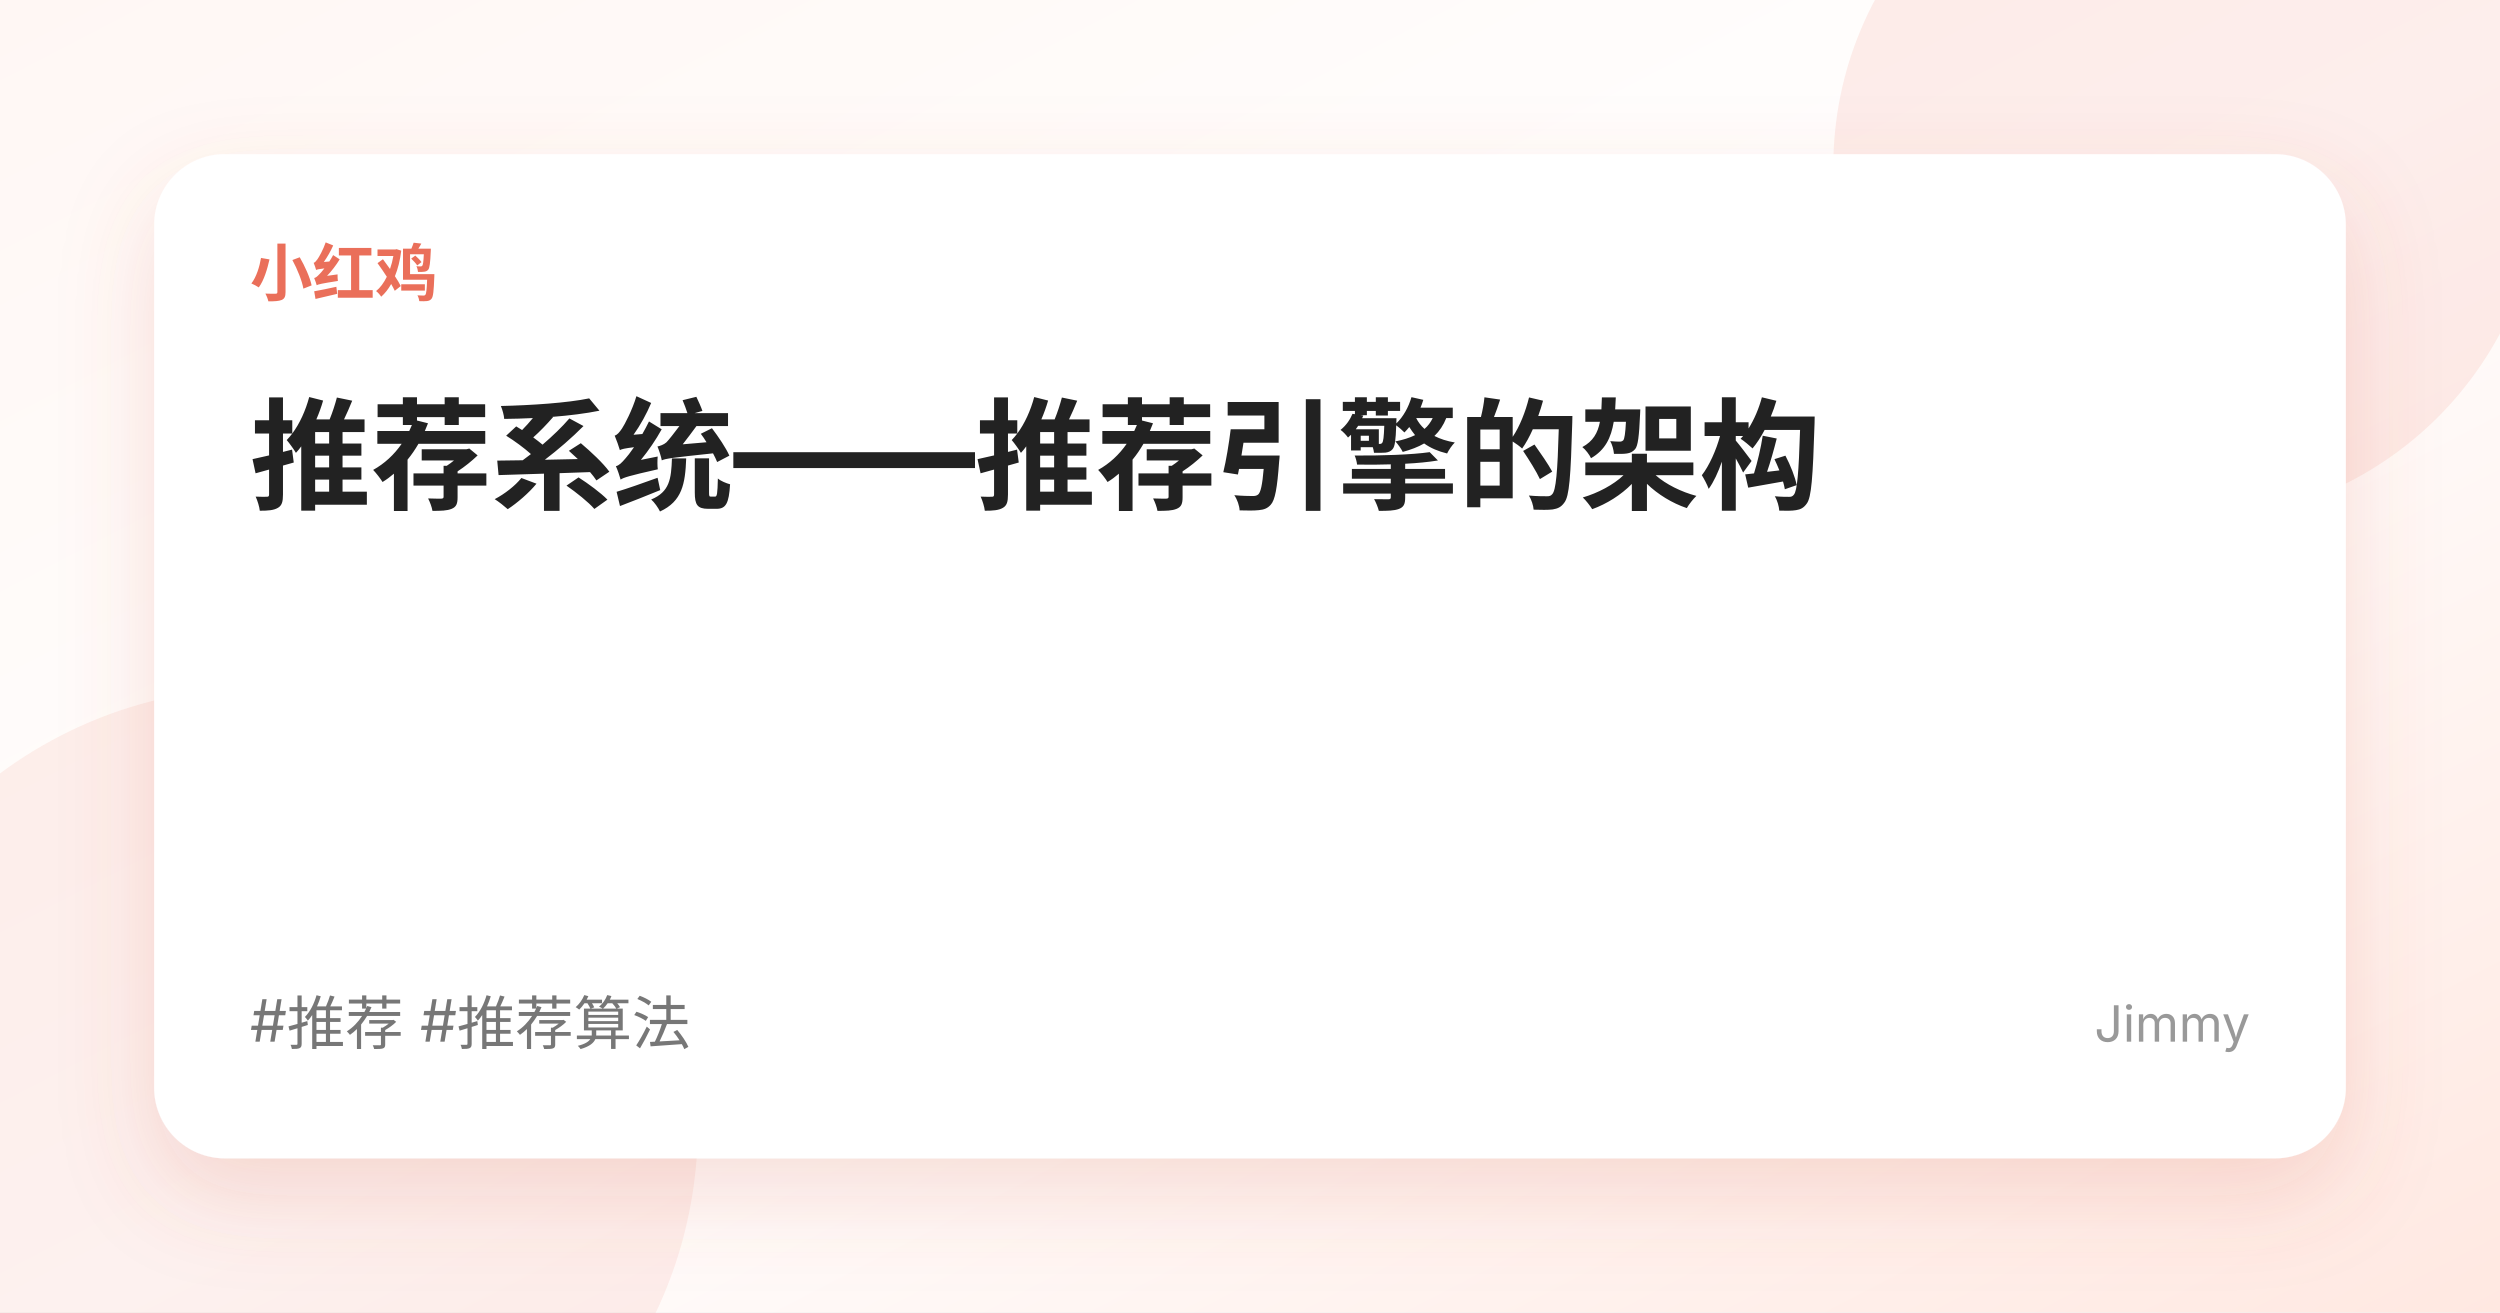
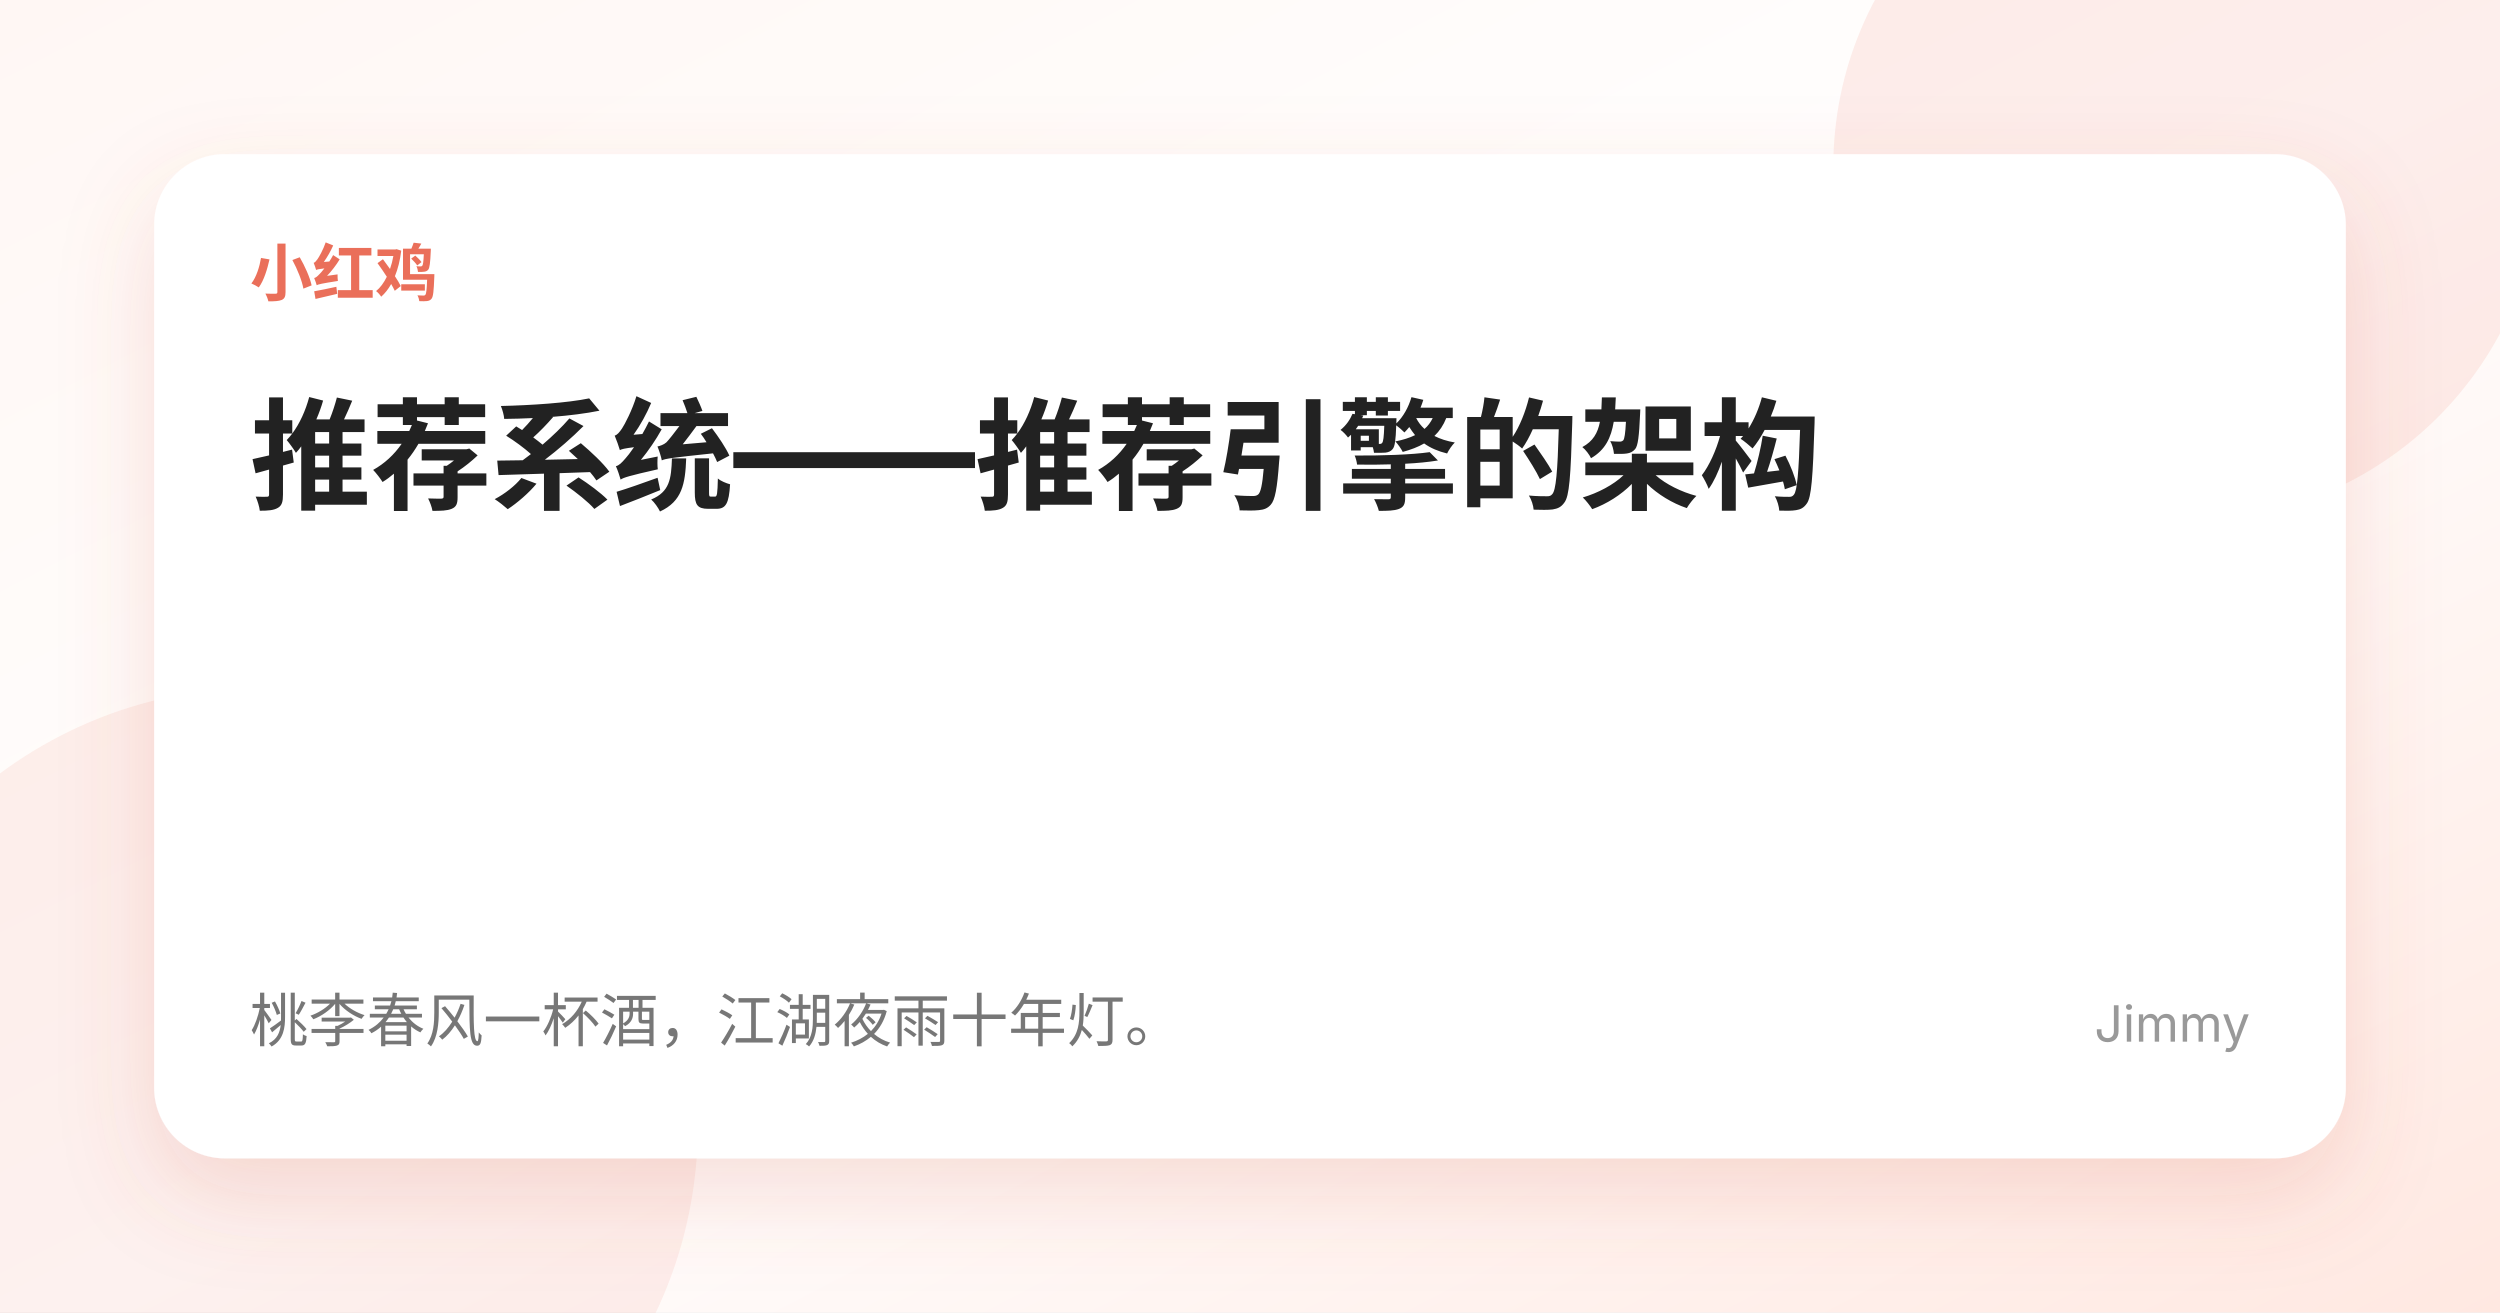
<svg xmlns="http://www.w3.org/2000/svg" width="1200" height="630" viewBox="0 0 1200 630">
  <defs>
    <linearGradient id="bg" x1="0" x2="1" y1="0" y2="1">
      <stop offset="0%" stop-color="#fff7f4" />
      <stop offset="52%" stop-color="#ffffff" />
      <stop offset="100%" stop-color="#ffe8e1" />
    </linearGradient>
    <filter id="shadow" x="-20%" y="-20%" width="140%" height="140%">
      <feDropShadow dx="0" dy="18" stdDeviation="22" flood-color="#d35f4a" flood-opacity="0.18" />
    </filter>
  </defs>
  <rect width="1200" height="630" fill="url(#bg)" />
  <circle cx="1050" cy="80" r="170" fill="#ea6f5a" opacity="0.12" />
  <circle cx="125" cy="540" r="210" fill="#ea6f5a" opacity="0.10" />
  <rect x="74" y="74" width="1052" height="482" rx="34" fill="#fff" filter="url(#shadow)" />
  <text x="120" y="142" fill="#ea6f5a" font-size="30" font-weight="700" font-family="-apple-system,BlinkMacSystemFont,'Segoe UI','Noto Sans SC',sans-serif">小红鸡</text>
  <text x="120" y="240" fill="#222" font-size="58" font-weight="800" font-family="-apple-system,BlinkMacSystemFont,'Segoe UI','Noto Sans SC',sans-serif">推荐系统——推荐引擎的架构</text>
-   <text x="120" y="500" fill="#777" font-size="28" font-family="-apple-system,BlinkMacSystemFont,'Segoe UI','Noto Sans SC',sans-serif">#推荐  #推荐算法</text>
+   <text x="120" y="500" fill="#777" font-size="28" font-family="-apple-system,BlinkMacSystemFont,'Segoe UI','Noto Sans SC',sans-serif">桃李春风一杯酒，江湖夜雨十年灯。</text>
  <text x="1080" y="500" text-anchor="end" fill="#999" font-size="24" font-family="-apple-system,BlinkMacSystemFont,'Segoe UI','Noto Sans SC',sans-serif">Jimmy</text>
</svg>
